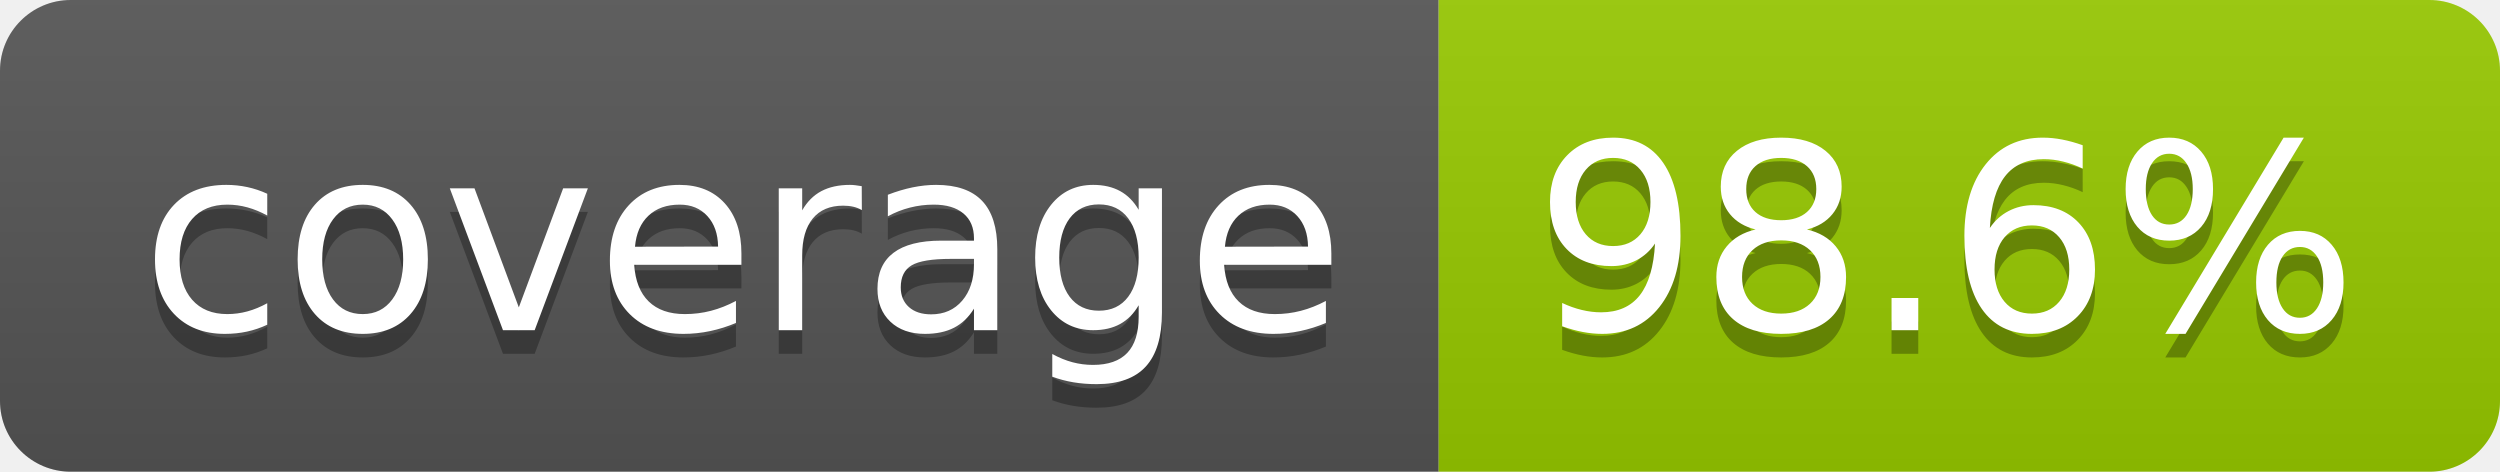
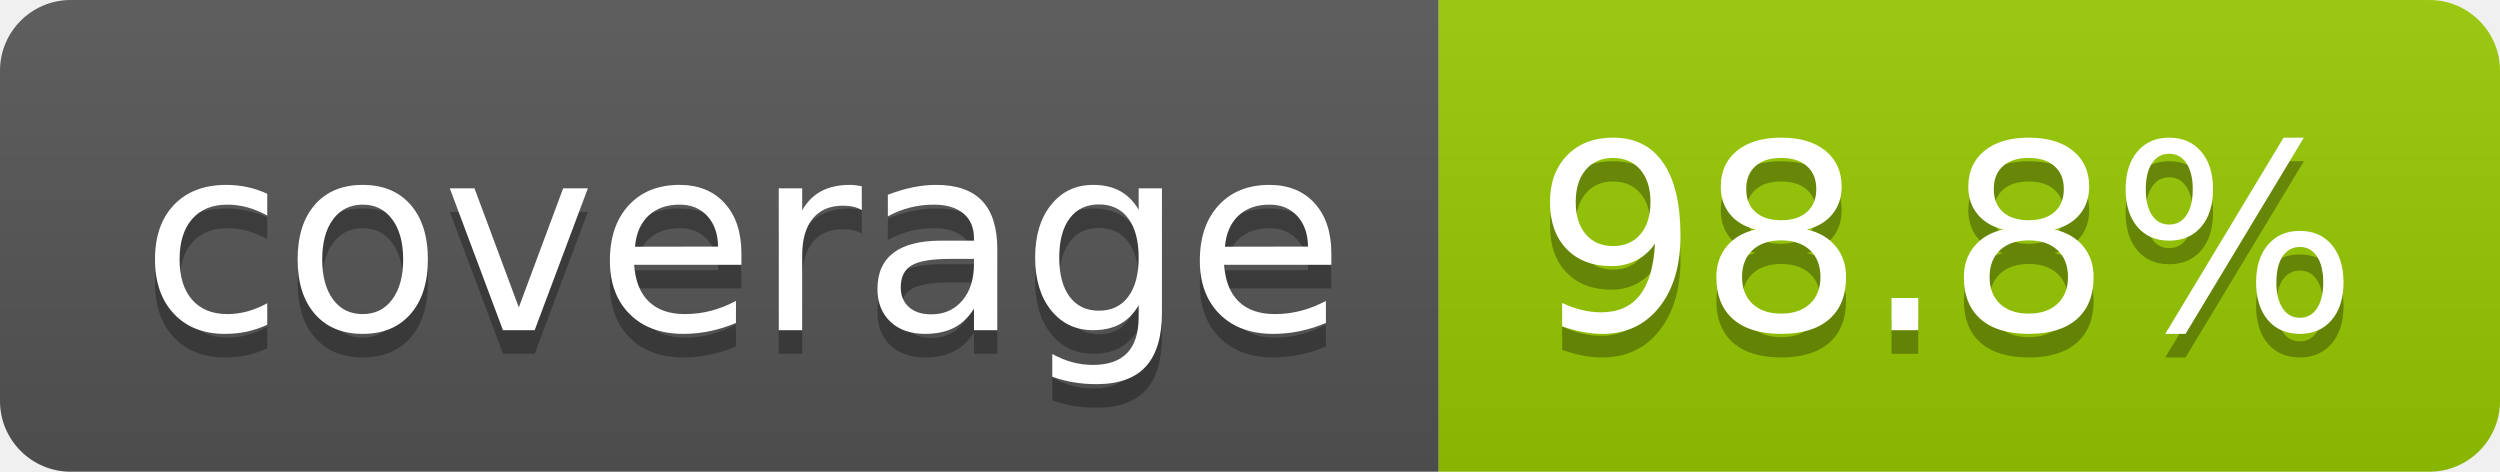
- <svg xmlns="http://www.w3.org/2000/svg" width="106" height="20" role="img" aria-label="coverage: 98.6%">
+ <svg xmlns="http://www.w3.org/2000/svg" width="106" height="20" role="img" aria-label="coverage: 98.8%">
  <linearGradient id="s" x2="0" y2="100%">
    <stop offset="0" stop-color="#bbb" stop-opacity=".1" />
    <stop offset="1" stop-opacity=".1" />
  </linearGradient>
  <clipPath id="r">
    <rect width="106" height="20" rx="3" fill="#fff" />
  </clipPath>
  <g clip-path="url(#r)">
    <rect width="61" height="20" fill="#555" />
    <rect x="61" width="45" height="20" fill="#97ca00" />
    <rect width="106" height="20" fill="url(#s)" />
  </g>
  <g fill="#fff" text-anchor="middle" font-family="Verdana,Geneva,DejaVu Sans,sans-serif" text-rendering="geometricPrecision" font-size="110">
    <text aria-hidden="true" x="315" y="150" fill="#010101" fill-opacity=".3" transform="scale(.1)" textLength="510">coverage</text>
    <text x="315" y="140" transform="scale(.1)" fill="#fff" textLength="510">coverage</text>
-     <text aria-hidden="true" x="825" y="150" fill="#010101" fill-opacity=".3" transform="scale(.1)" textLength="350">98.6%</text>
-     <text x="825" y="140" transform="scale(.1)" fill="#fff" textLength="350">98.6%</text>
+     <text aria-hidden="true" x="825" y="150" fill="#010101" fill-opacity=".3" transform="scale(.1)" textLength="350">98.8%</text>
+     <text x="825" y="140" transform="scale(.1)" fill="#fff" textLength="350">98.8%</text>
  </g>
</svg>
